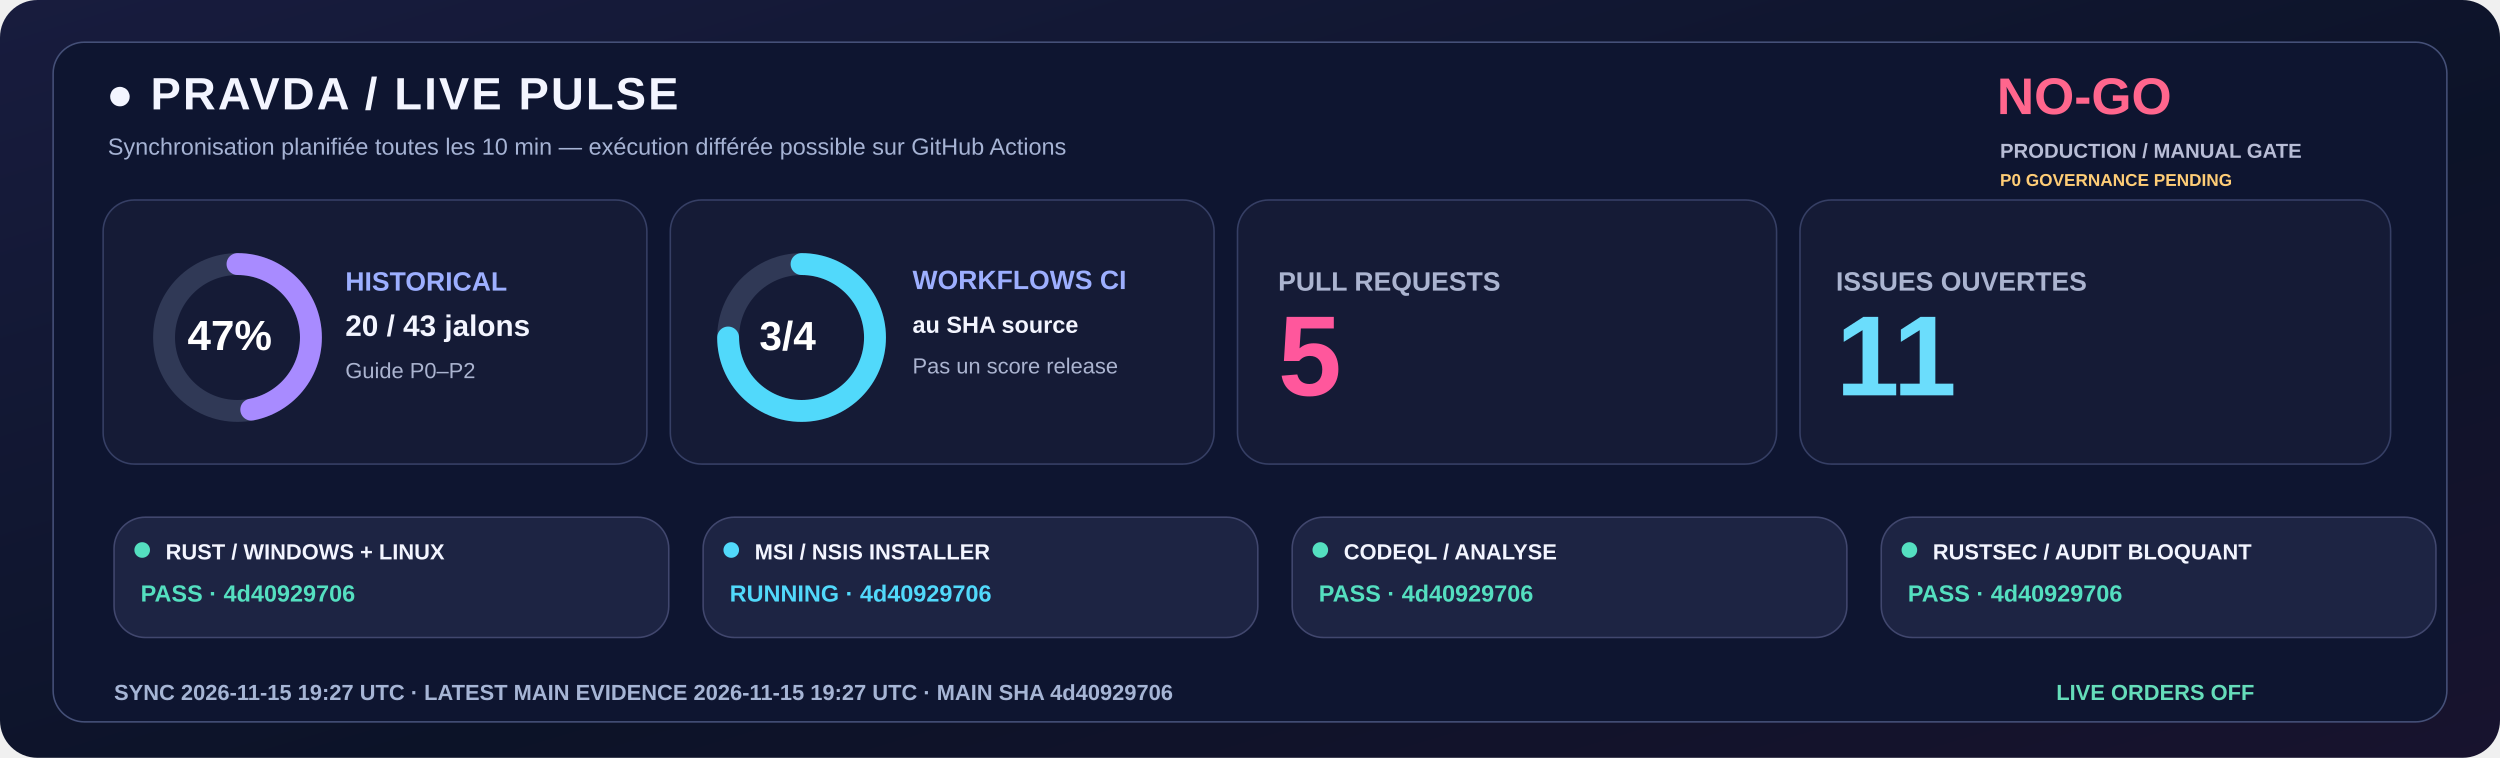
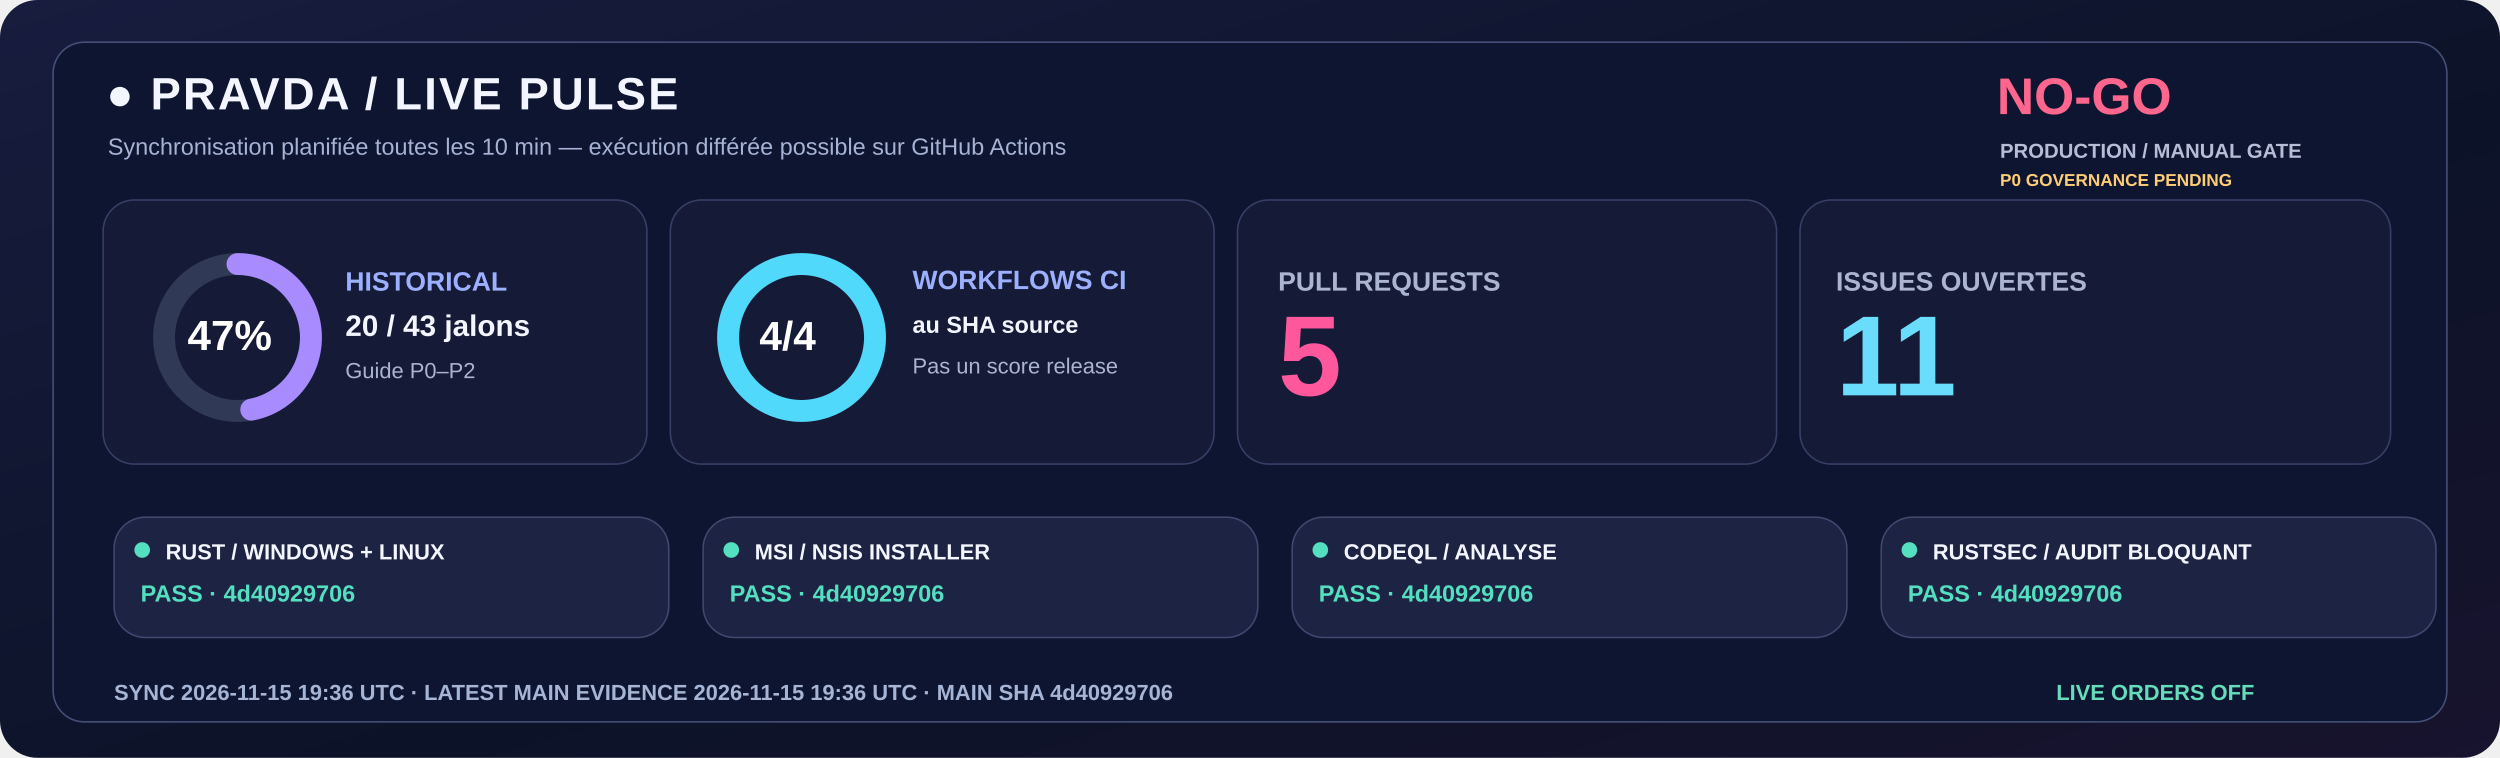
<svg xmlns="http://www.w3.org/2000/svg" width="1600" height="485" viewBox="0 0 1600 485" role="img">
  <defs>
    <linearGradient id="livebg" x1="0" y1="0" x2="1" y2="1">
      <stop stop-color="#181C3E" />
      <stop offset=".58" stop-color="#0C1328" />
      <stop offset="1" stop-color="#18132E" />
    </linearGradient>
  </defs>
  <rect width="1600" height="485" rx="24" fill="url(#livebg)" />
  <rect x="34" y="27" width="1532" height="435" rx="20" fill="#0E1530" stroke="#455078" />
  <text x="68" y="70" fill="#F3F5FF" font-family="Segoe UI,Arial,sans-serif" font-size="29" font-weight="800" letter-spacing="1.4">●  PRAVDA / LIVE PULSE</text>
  <text x="69" y="99" fill="#A6B3D4" font-family="Segoe UI,Arial,sans-serif" font-size="15" font-weight="500">Synchronisation planifiée toutes les 10 min — exécution différée possible sur GitHub Actions</text>
  <text x="1278" y="73" fill="#FF668D" font-family="Segoe UI,Arial,sans-serif" font-size="33" font-weight="800">NO-GO</text>
  <text x="1280" y="101" fill="#B8BDD6" font-family="Segoe UI,Arial,sans-serif" font-size="13" font-weight="650">PRODUCTION / MANUAL GATE</text>
  <text x="1280" y="119" fill="#FFCD76" font-family="Segoe UI,Arial,sans-serif" font-size="11" font-weight="650">P0 GOVERNANCE PENDING</text>
  <rect x="66" y="128" width="348" height="169" rx="20" fill="#151B36" stroke="#363F65" />
  <rect x="429" y="128" width="348" height="169" rx="20" fill="#151B36" stroke="#363F65" />
  <rect x="792" y="128" width="345" height="169" rx="20" fill="#151B36" stroke="#363F65" />
  <rect x="1152" y="128" width="378" height="169" rx="20" fill="#151B36" stroke="#363F65" />
  <circle cx="152" cy="216" r="47" fill="none" stroke="#303956" stroke-width="14" />
  <circle cx="152" cy="216" r="47" fill="none" stroke="#A88BFF" stroke-width="14" stroke-linecap="round" stroke-dasharray="138.80 156.51" transform="rotate(-90 152 216)" />
  <text x="120" y="224" fill="#FFFFFF" font-family="Segoe UI,Arial,sans-serif" font-size="27" font-weight="800">47%</text>
  <text x="221" y="186" fill="#9DAFFF" font-family="Segoe UI,Arial,sans-serif" font-size="17" font-weight="700">HISTORICAL</text>
  <text x="221" y="215" fill="#F3F5FF" font-family="Segoe UI,Arial,sans-serif" font-size="19" font-weight="750">20 / 43 jalons</text>
  <text x="221" y="242" fill="#ABB4D0" font-family="Segoe UI,Arial,sans-serif" font-size="14" font-weight="500">Guide P0–P2</text>
  <circle cx="513" cy="216" r="47" fill="none" stroke="#303956" stroke-width="14" />
-   <circle cx="513" cy="216" r="47" fill="none" stroke="#51D9FB" stroke-width="14" stroke-linecap="round" stroke-dasharray="221.48 73.83" transform="rotate(-90 513 216)" />
-   <text x="486" y="224" fill="#FFFFFF" font-family="Segoe UI,Arial,sans-serif" font-size="26" font-weight="800">3/4</text>
+   <circle cx="513" cy="216" r="47" fill="none" stroke="#51D9FB" stroke-width="14" stroke-linecap="round" stroke-dasharray="295.31 0.00" transform="rotate(-90 513 216)" />
+   <text x="486" y="224" fill="#FFFFFF" font-family="Segoe UI,Arial,sans-serif" font-size="26" font-weight="800">4/4</text>
  <text x="584" y="185" fill="#9DAFFF" font-family="Segoe UI,Arial,sans-serif" font-size="17" font-weight="700">WORKFLOWS CI</text>
  <text x="584" y="213" fill="#F3F5FF" font-family="Segoe UI,Arial,sans-serif" font-size="15" font-weight="600">au SHA source</text>
  <text x="584" y="239" fill="#ABB4D0" font-family="Segoe UI,Arial,sans-serif" font-size="14" font-weight="500">Pas un score release</text>
  <text x="818" y="186" fill="#ABB4D0" font-family="Segoe UI,Arial,sans-serif" font-size="17" font-weight="700">PULL REQUESTS</text>
  <text x="818" y="253" fill="#FF579C" font-family="Segoe UI,Arial,sans-serif" font-size="73" font-weight="800">5</text>
  <text x="1175" y="186" fill="#ABB4D0" font-family="Segoe UI,Arial,sans-serif" font-size="17" font-weight="700">ISSUES OUVERTES</text>
  <text x="1175" y="253" fill="#6BDDFC" font-family="Segoe UI,Arial,sans-serif" font-size="73" font-weight="800">11</text>
  <rect x="73" y="331" width="355" height="77" rx="20" fill="#1D2443" stroke="#41476E" />
  <circle cx="91" cy="352" r="5" fill="#54DFC0" />
  <text x="106" y="358" fill="#F3F5FF" font-family="Segoe UI,Arial,sans-serif" font-size="14" font-weight="750">RUST / WINDOWS + LINUX</text>
  <text x="90" y="385" fill="#54DFC0" font-family="Segoe UI,Arial,sans-serif" font-size="15" font-weight="700">PASS · 4d40929706</text>
  <rect x="450" y="331" width="355" height="77" rx="20" fill="#1D2443" stroke="#41476E" />
-   <circle cx="468" cy="352" r="5" fill="#51D9FB" />
+   <circle cx="468" cy="352" r="5" fill="#54DFC0" />
  <text x="483" y="358" fill="#F3F5FF" font-family="Segoe UI,Arial,sans-serif" font-size="14" font-weight="750">MSI / NSIS INSTALLER</text>
-   <text x="467" y="385" fill="#51D9FB" font-family="Segoe UI,Arial,sans-serif" font-size="15" font-weight="700">RUNNING · 4d40929706</text>
+   <text x="467" y="385" fill="#54DFC0" font-family="Segoe UI,Arial,sans-serif" font-size="15" font-weight="700">PASS · 4d40929706</text>
  <rect x="827" y="331" width="355" height="77" rx="20" fill="#1D2443" stroke="#41476E" />
  <circle cx="845" cy="352" r="5" fill="#54DFC0" />
  <text x="860" y="358" fill="#F3F5FF" font-family="Segoe UI,Arial,sans-serif" font-size="14" font-weight="750">CODEQL / ANALYSE</text>
  <text x="844" y="385" fill="#54DFC0" font-family="Segoe UI,Arial,sans-serif" font-size="15" font-weight="700">PASS · 4d40929706</text>
  <rect x="1204" y="331" width="355" height="77" rx="20" fill="#1D2443" stroke="#41476E" />
  <circle cx="1222" cy="352" r="5" fill="#54DFC0" />
  <text x="1237" y="358" fill="#F3F5FF" font-family="Segoe UI,Arial,sans-serif" font-size="14" font-weight="750">RUSTSEC / AUDIT BLOQUANT</text>
  <text x="1221" y="385" fill="#54DFC0" font-family="Segoe UI,Arial,sans-serif" font-size="15" font-weight="700">PASS · 4d40929706</text>
-   <text x="73" y="448" fill="#A6B5D5" font-family="Segoe UI,Arial,sans-serif" font-size="14" font-weight="650">SYNC  2026-11-15 19:27 UTC   ·   LATEST MAIN EVIDENCE  2026-11-15 19:27 UTC   ·   MAIN SHA  4d40929706</text>
+   <text x="73" y="448" fill="#A6B5D5" font-family="Segoe UI,Arial,sans-serif" font-size="14" font-weight="650">SYNC  2026-11-15 19:36 UTC   ·   LATEST MAIN EVIDENCE  2026-11-15 19:36 UTC   ·   MAIN SHA  4d40929706</text>
  <text x="1316" y="448" fill="#65DDBA" font-family="Segoe UI,Arial,sans-serif" font-size="14" font-weight="730">LIVE ORDERS  OFF</text>
</svg>
